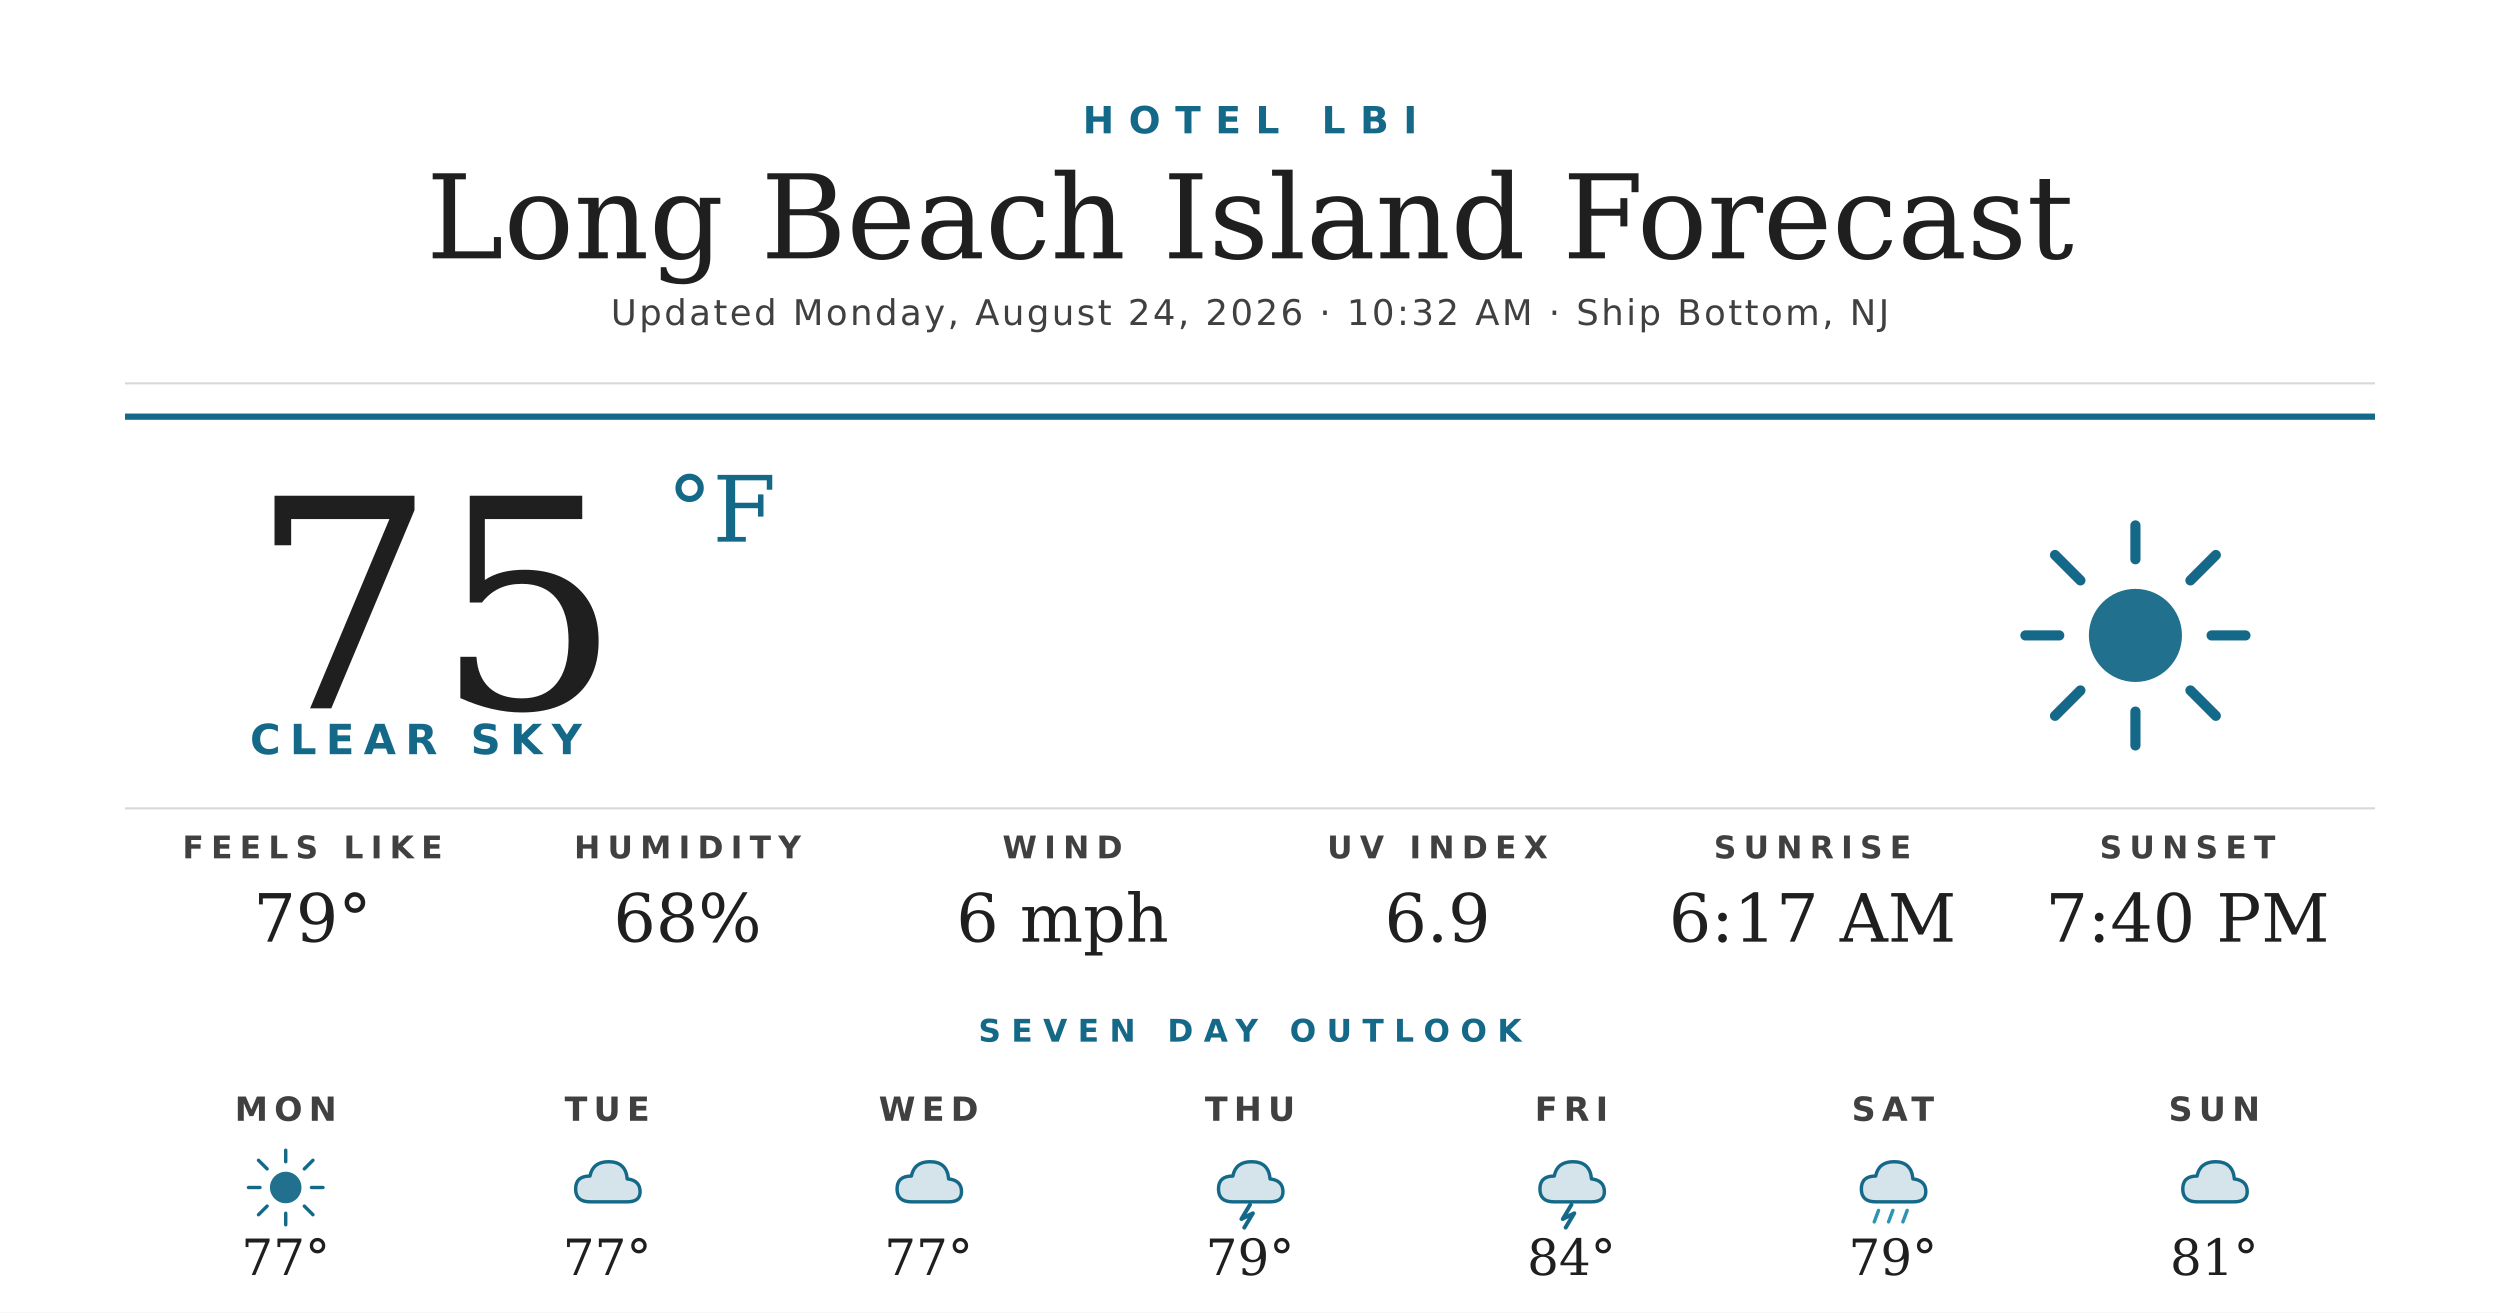
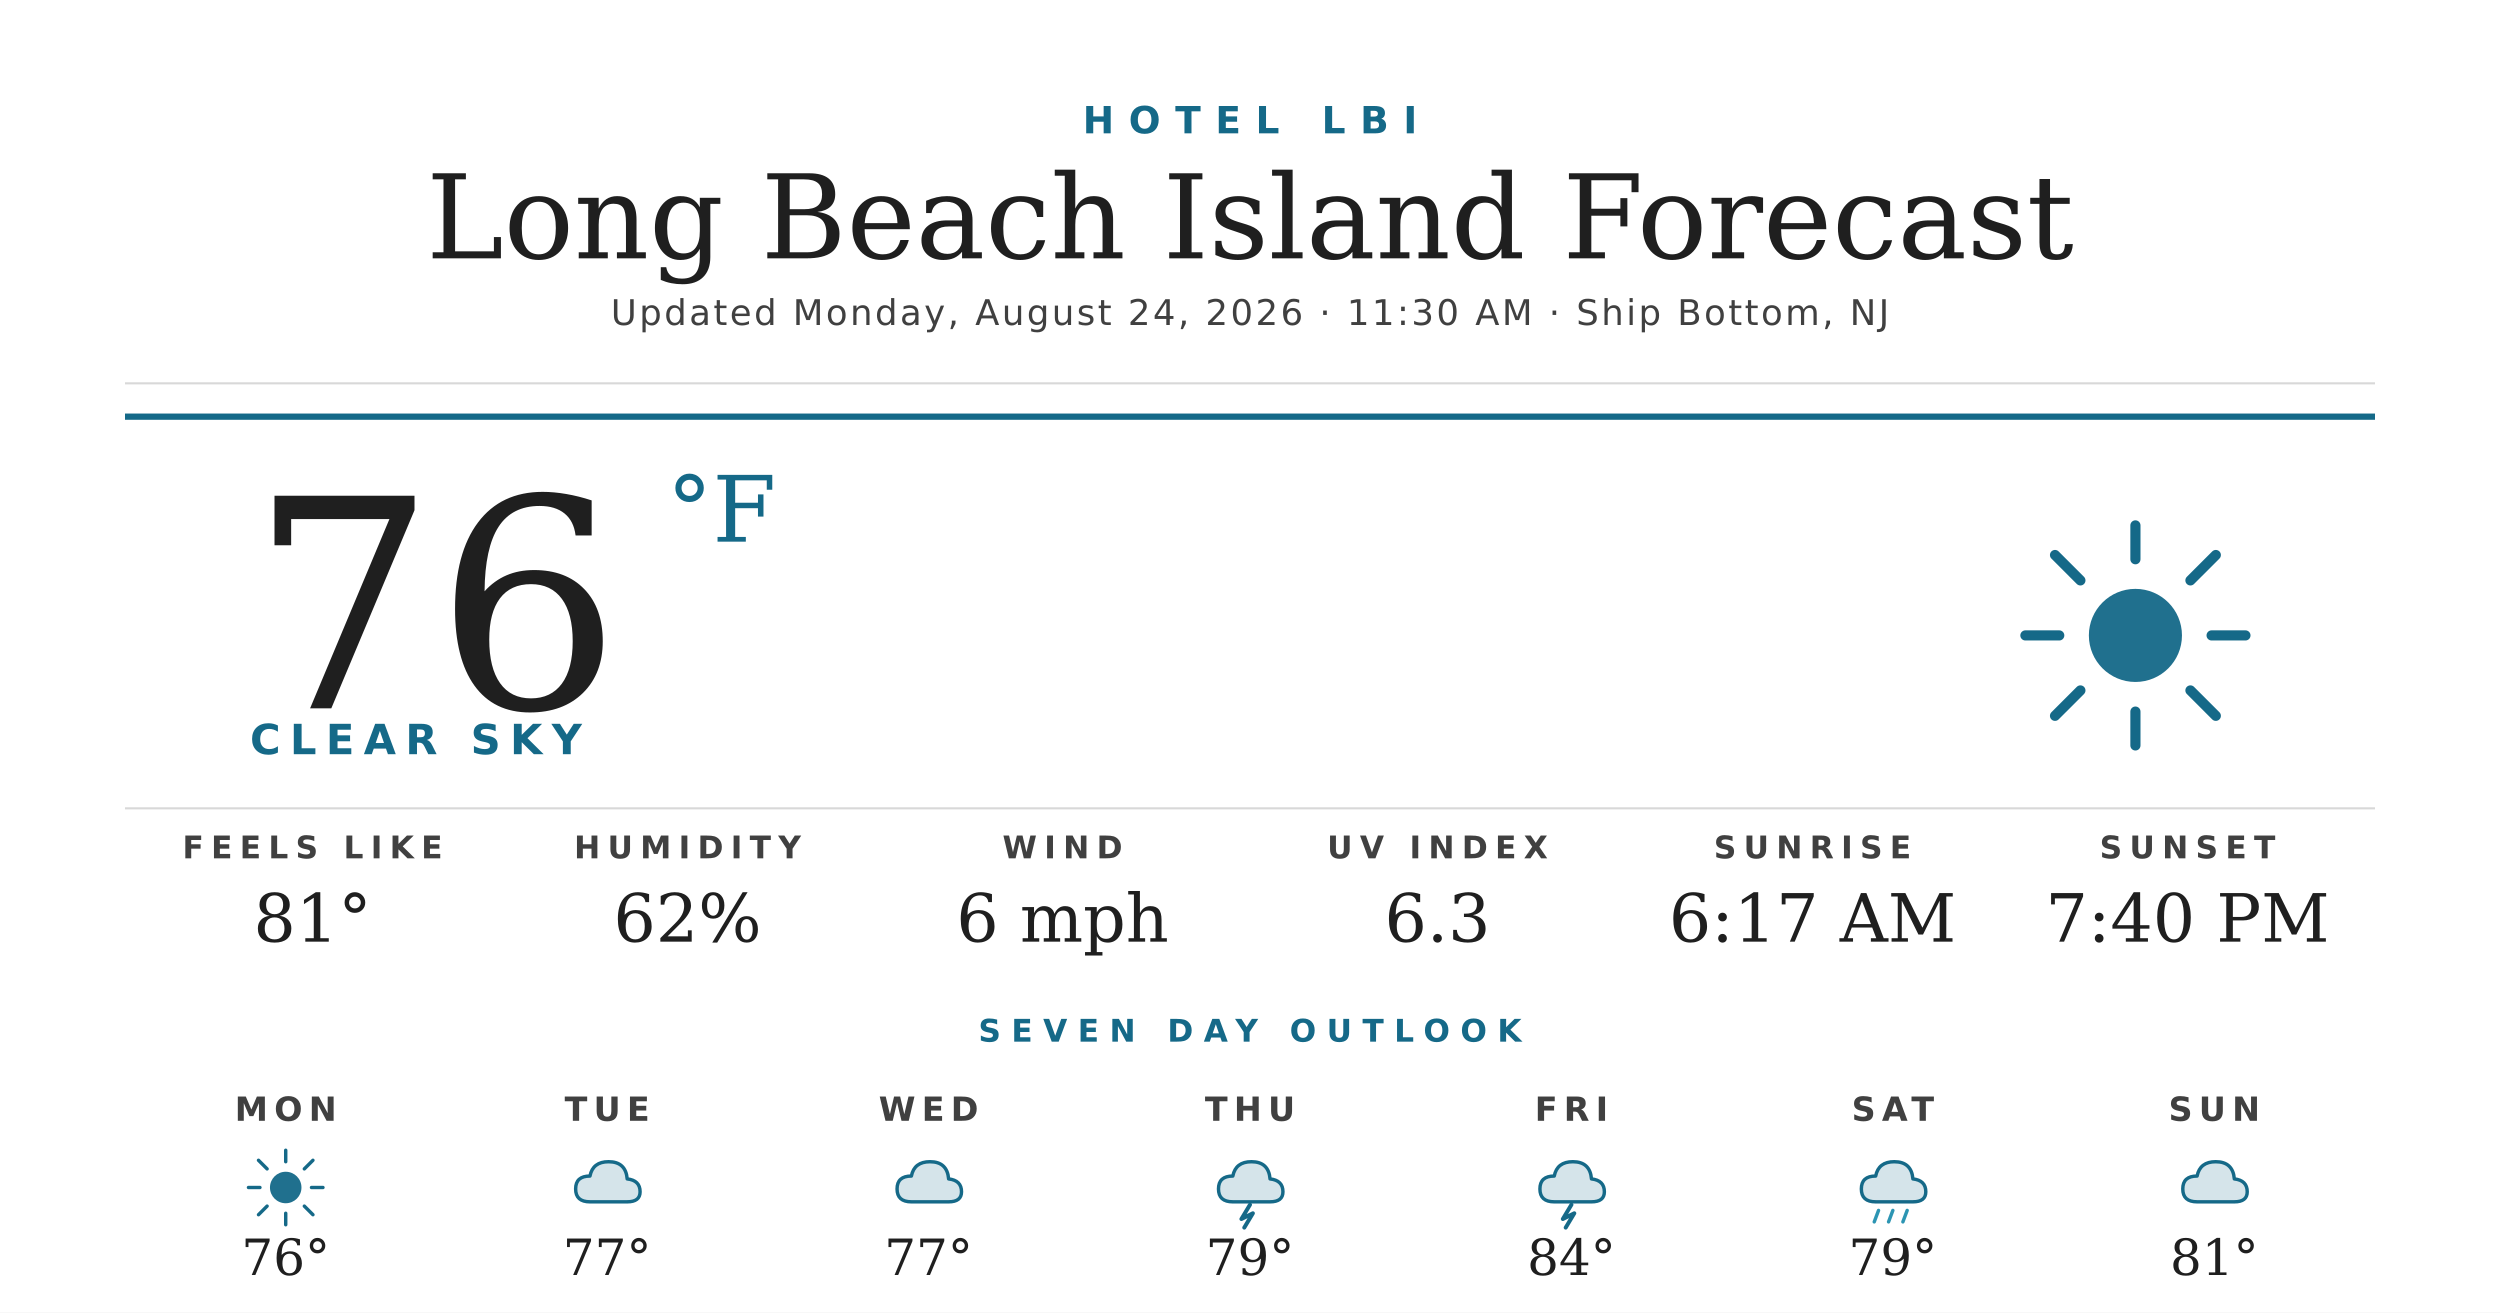
<svg xmlns="http://www.w3.org/2000/svg" width="1200" height="630" viewBox="0 0 1200 630">
  <rect width="1200" height="630" fill="#ffffff" />
  <text x="600" y="64" text-anchor="middle" font-family="'Montserrat Bold', 'Montserrat', 'DejaVu Sans', Helvetica, Arial, sans-serif" font-size="18" font-weight="700" fill="#156988" letter-spacing="7">HOTEL LBI</text>
  <text x="600" y="124" text-anchor="middle" font-family="'Prata', 'DejaVu Serif', Georgia, serif" font-size="56" fill="#1f1f1f">Long Beach Island Forecast</text>
-   <text x="600" y="156" text-anchor="middle" font-family="'Montserrat', 'DejaVu Sans', Helvetica, Arial, sans-serif" font-size="17" font-weight="500" fill="#404040" letter-spacing="1.2">Updated Monday, August 24, 2026 · 10:32 AM · Ship Bottom, NJ</text>
+   <text x="600" y="156" text-anchor="middle" font-family="'Montserrat', 'DejaVu Sans', Helvetica, Arial, sans-serif" font-size="17" font-weight="500" fill="#404040" letter-spacing="1.2">Updated Monday, August 24, 2026 · 11:30 AM · Ship Bottom, NJ</text>
  <line x1="60" y1="184" x2="1140" y2="184" stroke="#d8d8d8" stroke-width="1" />
  <line x1="60" y1="200" x2="1140" y2="200" stroke="#156988" stroke-width="3" />
-   <text x="120" y="340" font-family="'Prata', 'DejaVu Serif', Georgia, serif" font-size="140" fill="#1f1f1f">75</text>
+   <text x="120" y="340" font-family="'Prata', 'DejaVu Serif', Georgia, serif" font-size="140" fill="#1f1f1f">76</text>
  <text x="320" y="260" font-family="'Prata', 'DejaVu Serif', Georgia, serif" font-size="44" fill="#156988">°F</text>
  <text x="120" y="362" font-family="'Montserrat Bold', 'Montserrat', 'DejaVu Sans', Helvetica, Arial, sans-serif" font-size="20" font-weight="700" fill="#156988" letter-spacing="4.5">CLEAR SKY</text>
  <g transform="translate(960,240) scale(2.03125)">
    <circle cx="32" cy="32" r="11" fill="#156988" opacity="0.95" />
    <g stroke="#156988" stroke-width="2.4" stroke-linecap="round">
      <line x1="32" y1="6" x2="32" y2="14" />
      <line x1="32" y1="50" x2="32" y2="58" />
      <line x1="6" y1="32" x2="14" y2="32" />
      <line x1="50" y1="32" x2="58" y2="32" />
      <line x1="13" y1="13" x2="19" y2="19" />
      <line x1="45" y1="45" x2="51" y2="51" />
      <line x1="13" y1="51" x2="19" y2="45" />
      <line x1="45" y1="19" x2="51" y2="13" />
    </g>
  </g>
  <line x1="60" y1="388" x2="1140" y2="388" stroke="#d8d8d8" stroke-width="1" />
  <text x="150" y="412" text-anchor="middle" font-family="'Montserrat Bold', 'Montserrat', 'DejaVu Sans', Helvetica, Arial, sans-serif" font-size="15" font-weight="700" fill="#404040" letter-spacing="3.5">FEELS LIKE</text>
-   <text x="150" y="452" text-anchor="middle" font-family="'Prata', 'DejaVu Serif', Georgia, serif" font-size="32" fill="#1f1f1f">79°</text>
+   <text x="150" y="452" text-anchor="middle" font-family="'Prata', 'DejaVu Serif', Georgia, serif" font-size="32" fill="#1f1f1f">81°</text>
  <text x="330" y="412" text-anchor="middle" font-family="'Montserrat Bold', 'Montserrat', 'DejaVu Sans', Helvetica, Arial, sans-serif" font-size="15" font-weight="700" fill="#404040" letter-spacing="3.5">HUMIDITY</text>
-   <text x="330" y="452" text-anchor="middle" font-family="'Prata', 'DejaVu Serif', Georgia, serif" font-size="32" fill="#1f1f1f">68%</text>
+   <text x="330" y="452" text-anchor="middle" font-family="'Prata', 'DejaVu Serif', Georgia, serif" font-size="32" fill="#1f1f1f">62%</text>
  <text x="510" y="412" text-anchor="middle" font-family="'Montserrat Bold', 'Montserrat', 'DejaVu Sans', Helvetica, Arial, sans-serif" font-size="15" font-weight="700" fill="#404040" letter-spacing="3.5">WIND</text>
  <text x="510" y="452" text-anchor="middle" font-family="'Prata', 'DejaVu Serif', Georgia, serif" font-size="32" fill="#1f1f1f">6 mph</text>
  <text x="690" y="412" text-anchor="middle" font-family="'Montserrat Bold', 'Montserrat', 'DejaVu Sans', Helvetica, Arial, sans-serif" font-size="15" font-weight="700" fill="#404040" letter-spacing="3.5">UV INDEX</text>
-   <text x="690" y="452" text-anchor="middle" font-family="'Prata', 'DejaVu Serif', Georgia, serif" font-size="32" fill="#1f1f1f">6.9</text>
+   <text x="690" y="452" text-anchor="middle" font-family="'Prata', 'DejaVu Serif', Georgia, serif" font-size="32" fill="#1f1f1f">6.3</text>
  <text x="870" y="412" text-anchor="middle" font-family="'Montserrat Bold', 'Montserrat', 'DejaVu Sans', Helvetica, Arial, sans-serif" font-size="15" font-weight="700" fill="#404040" letter-spacing="3.5">SUNRISE</text>
  <text x="870" y="452" text-anchor="middle" font-family="'Prata', 'DejaVu Serif', Georgia, serif" font-size="32" fill="#1f1f1f">6:17 AM</text>
  <text x="1050" y="412" text-anchor="middle" font-family="'Montserrat Bold', 'Montserrat', 'DejaVu Sans', Helvetica, Arial, sans-serif" font-size="15" font-weight="700" fill="#404040" letter-spacing="3.5">SUNSET</text>
  <text x="1050" y="452" text-anchor="middle" font-family="'Prata', 'DejaVu Serif', Georgia, serif" font-size="32" fill="#1f1f1f">7:40 PM</text>
  <text x="600" y="500" text-anchor="middle" font-family="'Montserrat Bold', 'Montserrat', 'DejaVu Sans', Helvetica, Arial, sans-serif" font-size="15" font-weight="700" fill="#156988" letter-spacing="5">SEVEN DAY OUTLOOK</text>
  <text x="137.143" y="538" text-anchor="middle" font-family="'Montserrat Bold', 'Montserrat', 'DejaVu Sans', Helvetica, Arial, sans-serif" font-size="16" font-weight="700" fill="#404040" letter-spacing="3">MON</text>
  <g transform="translate(115.1429,548) scale(0.6875)">
    <circle cx="32" cy="32" r="11" fill="#156988" opacity="0.95" />
    <g stroke="#156988" stroke-width="2.4" stroke-linecap="round">
      <line x1="32" y1="6" x2="32" y2="14" />
      <line x1="32" y1="50" x2="32" y2="58" />
      <line x1="6" y1="32" x2="14" y2="32" />
      <line x1="50" y1="32" x2="58" y2="32" />
      <line x1="13" y1="13" x2="19" y2="19" />
      <line x1="45" y1="45" x2="51" y2="51" />
      <line x1="13" y1="51" x2="19" y2="45" />
      <line x1="45" y1="19" x2="51" y2="13" />
    </g>
  </g>
-   <text x="137.143" y="612" text-anchor="middle" font-family="'Prata', 'DejaVu Serif', Georgia, serif" font-size="24" fill="#1f1f1f">77°</text>
+   <text x="137.143" y="612" text-anchor="middle" font-family="'Prata', 'DejaVu Serif', Georgia, serif" font-size="24" fill="#1f1f1f">76°</text>
  <text x="291.429" y="538" text-anchor="middle" font-family="'Montserrat Bold', 'Montserrat', 'DejaVu Sans', Helvetica, Arial, sans-serif" font-size="16" font-weight="700" fill="#404040" letter-spacing="3">TUE</text>
  <g transform="translate(269.4286,548) scale(0.6875)">
    <path d="M20 42 Q10 42 10 33 Q10 24 20 24 Q22 14 33 14 Q45 14 46 26 Q55 27 55 35 Q55 42 46 42 Z" fill="#156988" opacity="0.18" />
    <path d="M20 42 Q10 42 10 33 Q10 24 20 24 Q22 14 33 14 Q45 14 46 26 Q55 27 55 35 Q55 42 46 42 Z" fill="none" stroke="#156988" stroke-width="2.4" stroke-linejoin="round" />
  </g>
  <text x="291.429" y="612" text-anchor="middle" font-family="'Prata', 'DejaVu Serif', Georgia, serif" font-size="24" fill="#1f1f1f">77°</text>
  <text x="445.714" y="538" text-anchor="middle" font-family="'Montserrat Bold', 'Montserrat', 'DejaVu Sans', Helvetica, Arial, sans-serif" font-size="16" font-weight="700" fill="#404040" letter-spacing="3">WED</text>
  <g transform="translate(423.7143,548) scale(0.6875)">
    <path d="M20 42 Q10 42 10 33 Q10 24 20 24 Q22 14 33 14 Q45 14 46 26 Q55 27 55 35 Q55 42 46 42 Z" fill="#156988" opacity="0.18" />
    <path d="M20 42 Q10 42 10 33 Q10 24 20 24 Q22 14 33 14 Q45 14 46 26 Q55 27 55 35 Q55 42 46 42 Z" fill="none" stroke="#156988" stroke-width="2.4" stroke-linejoin="round" />
  </g>
  <text x="445.714" y="612" text-anchor="middle" font-family="'Prata', 'DejaVu Serif', Georgia, serif" font-size="24" fill="#1f1f1f">77°</text>
  <text x="600" y="538" text-anchor="middle" font-family="'Montserrat Bold', 'Montserrat', 'DejaVu Sans', Helvetica, Arial, sans-serif" font-size="16" font-weight="700" fill="#404040" letter-spacing="3">THU</text>
  <g transform="translate(578,548) scale(0.6875)">
    <path d="M20 42 Q10 42 10 33 Q10 24 20 24 Q22 14 33 14 Q45 14 46 26 Q55 27 55 35 Q55 42 46 42 Z" fill="#156988" opacity="0.18" />
    <path d="M20 42 Q10 42 10 33 Q10 24 20 24 Q22 14 33 14 Q45 14 46 26 Q55 27 55 35 Q55 42 46 42 Z" fill="none" stroke="#156988" stroke-width="2.4" stroke-linejoin="round" />
    <path d="M32 44 L26 54 L34 50 L28 60" stroke="#156988" stroke-width="2.8" fill="none" stroke-linecap="round" stroke-linejoin="round" />
  </g>
  <text x="600" y="612" text-anchor="middle" font-family="'Prata', 'DejaVu Serif', Georgia, serif" font-size="24" fill="#1f1f1f">79°</text>
  <text x="754.286" y="538" text-anchor="middle" font-family="'Montserrat Bold', 'Montserrat', 'DejaVu Sans', Helvetica, Arial, sans-serif" font-size="16" font-weight="700" fill="#404040" letter-spacing="3">FRI</text>
  <g transform="translate(732.2857,548) scale(0.6875)">
    <path d="M20 42 Q10 42 10 33 Q10 24 20 24 Q22 14 33 14 Q45 14 46 26 Q55 27 55 35 Q55 42 46 42 Z" fill="#156988" opacity="0.18" />
    <path d="M20 42 Q10 42 10 33 Q10 24 20 24 Q22 14 33 14 Q45 14 46 26 Q55 27 55 35 Q55 42 46 42 Z" fill="none" stroke="#156988" stroke-width="2.4" stroke-linejoin="round" />
    <path d="M32 44 L26 54 L34 50 L28 60" stroke="#156988" stroke-width="2.8" fill="none" stroke-linecap="round" stroke-linejoin="round" />
  </g>
  <text x="754.286" y="612" text-anchor="middle" font-family="'Prata', 'DejaVu Serif', Georgia, serif" font-size="24" fill="#1f1f1f">84°</text>
  <text x="908.571" y="538" text-anchor="middle" font-family="'Montserrat Bold', 'Montserrat', 'DejaVu Sans', Helvetica, Arial, sans-serif" font-size="16" font-weight="700" fill="#404040" letter-spacing="3">SAT</text>
  <g transform="translate(886.5714,548) scale(0.6875)">
    <path d="M20 42 Q10 42 10 33 Q10 24 20 24 Q22 14 33 14 Q45 14 46 26 Q55 27 55 35 Q55 42 46 42 Z" fill="#156988" opacity="0.18" />
    <path d="M20 42 Q10 42 10 33 Q10 24 20 24 Q22 14 33 14 Q45 14 46 26 Q55 27 55 35 Q55 42 46 42 Z" fill="none" stroke="#156988" stroke-width="2.4" stroke-linejoin="round" />
    <g stroke="#2C95B3" stroke-width="2.4" stroke-linecap="round">
      <line x1="22" y1="48" x2="19" y2="56" />
      <line x1="32" y1="48" x2="29" y2="56" />
      <line x1="42" y1="48" x2="39" y2="56" />
    </g>
  </g>
  <text x="908.571" y="612" text-anchor="middle" font-family="'Prata', 'DejaVu Serif', Georgia, serif" font-size="24" fill="#1f1f1f">79°</text>
  <text x="1062.857" y="538" text-anchor="middle" font-family="'Montserrat Bold', 'Montserrat', 'DejaVu Sans', Helvetica, Arial, sans-serif" font-size="16" font-weight="700" fill="#404040" letter-spacing="3">SUN</text>
  <g transform="translate(1040.857,548) scale(0.6875)">
    <path d="M20 42 Q10 42 10 33 Q10 24 20 24 Q22 14 33 14 Q45 14 46 26 Q55 27 55 35 Q55 42 46 42 Z" fill="#156988" opacity="0.18" />
    <path d="M20 42 Q10 42 10 33 Q10 24 20 24 Q22 14 33 14 Q45 14 46 26 Q55 27 55 35 Q55 42 46 42 Z" fill="none" stroke="#156988" stroke-width="2.4" stroke-linejoin="round" />
  </g>
  <text x="1062.857" y="612" text-anchor="middle" font-family="'Prata', 'DejaVu Serif', Georgia, serif" font-size="24" fill="#1f1f1f">81°</text>
</svg>
